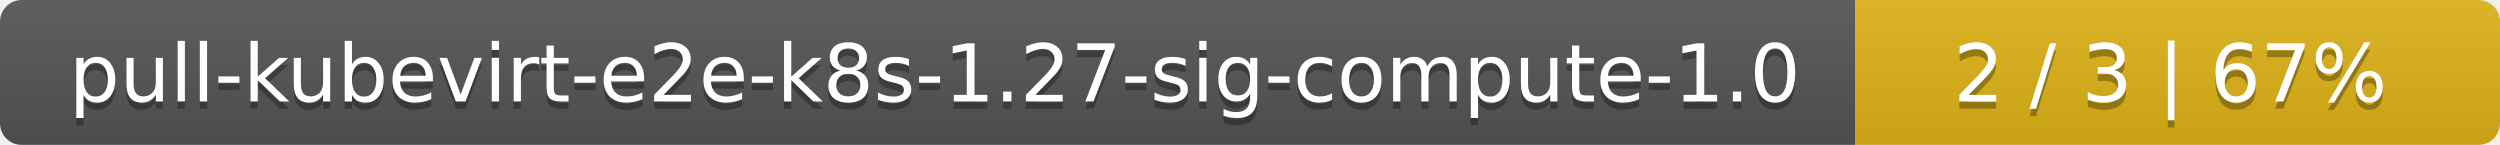
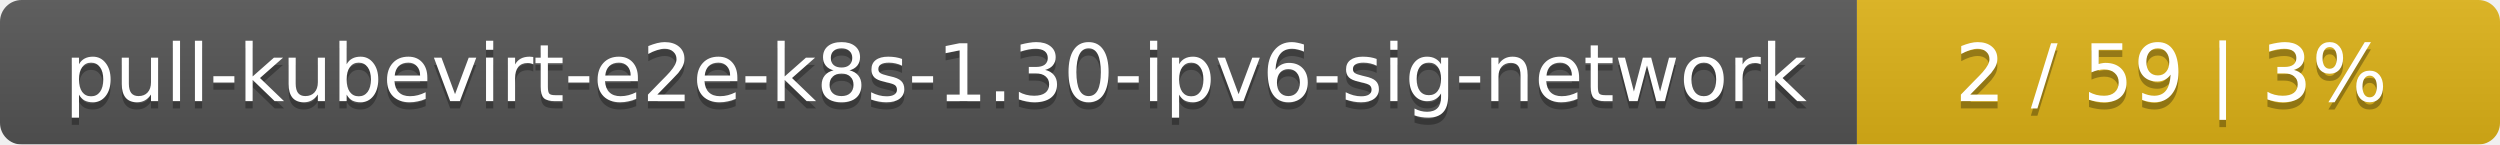
- <svg xmlns="http://www.w3.org/2000/svg" width="345" height="20">
+ <svg xmlns="http://www.w3.org/2000/svg" width="346" height="20">
  <linearGradient id="smooth" x2="0" y2="100%">
    <stop offset="0" stop-color="#bbb" stop-opacity=".1" />
    <stop offset="1" stop-opacity=".1" />
  </linearGradient>
  <mask id="round">
-     <rect width="345" height="20" rx="3" fill="#fff" />
+     <rect width="346" height="20" rx="3" fill="#fff" />
  </mask>
  <g mask="url(#round)">
-     <rect width="256" height="20" fill="#555" />
-     <rect x="256" width="89" height="20" fill="#dfb317" />
-     <rect width="345" height="20" fill="url(#smooth)" />
+     <rect width="257" height="20" fill="#555" />
+     <rect x="257" width="89" height="20" fill="#dfb317" />
+     <rect width="346" height="20" fill="url(#smooth)" />
  </g>
  <g fill="#fff" text-anchor="middle" font-family="DejaVu Sans,Verdana,Geneva,sans-serif" font-size="11">
-     <text x="129" y="15" fill="#010101" fill-opacity=".3">pull-kubevirt-e2e-k8s-1.27-sig-compute-1.0</text>
-     <text x="129" y="14">pull-kubevirt-e2e-k8s-1.27-sig-compute-1.0</text>
-     <text x="299.5" y="15" fill="#010101" fill-opacity=".3">2 / 3    |    67%</text>
-     <text x="299.5" y="14">2 / 3    |    67%</text>
+     <text x="129.5" y="15" fill="#010101" fill-opacity=".3">pull-kubevirt-e2e-k8s-1.30-ipv6-sig-network</text>
+     <text x="129.5" y="14">pull-kubevirt-e2e-k8s-1.30-ipv6-sig-network</text>
+     <text x="300.5" y="15" fill="#010101" fill-opacity=".3">2 / 59    |    3%</text>
+     <text x="300.5" y="14">2 / 59    |    3%</text>
  </g>
</svg>
